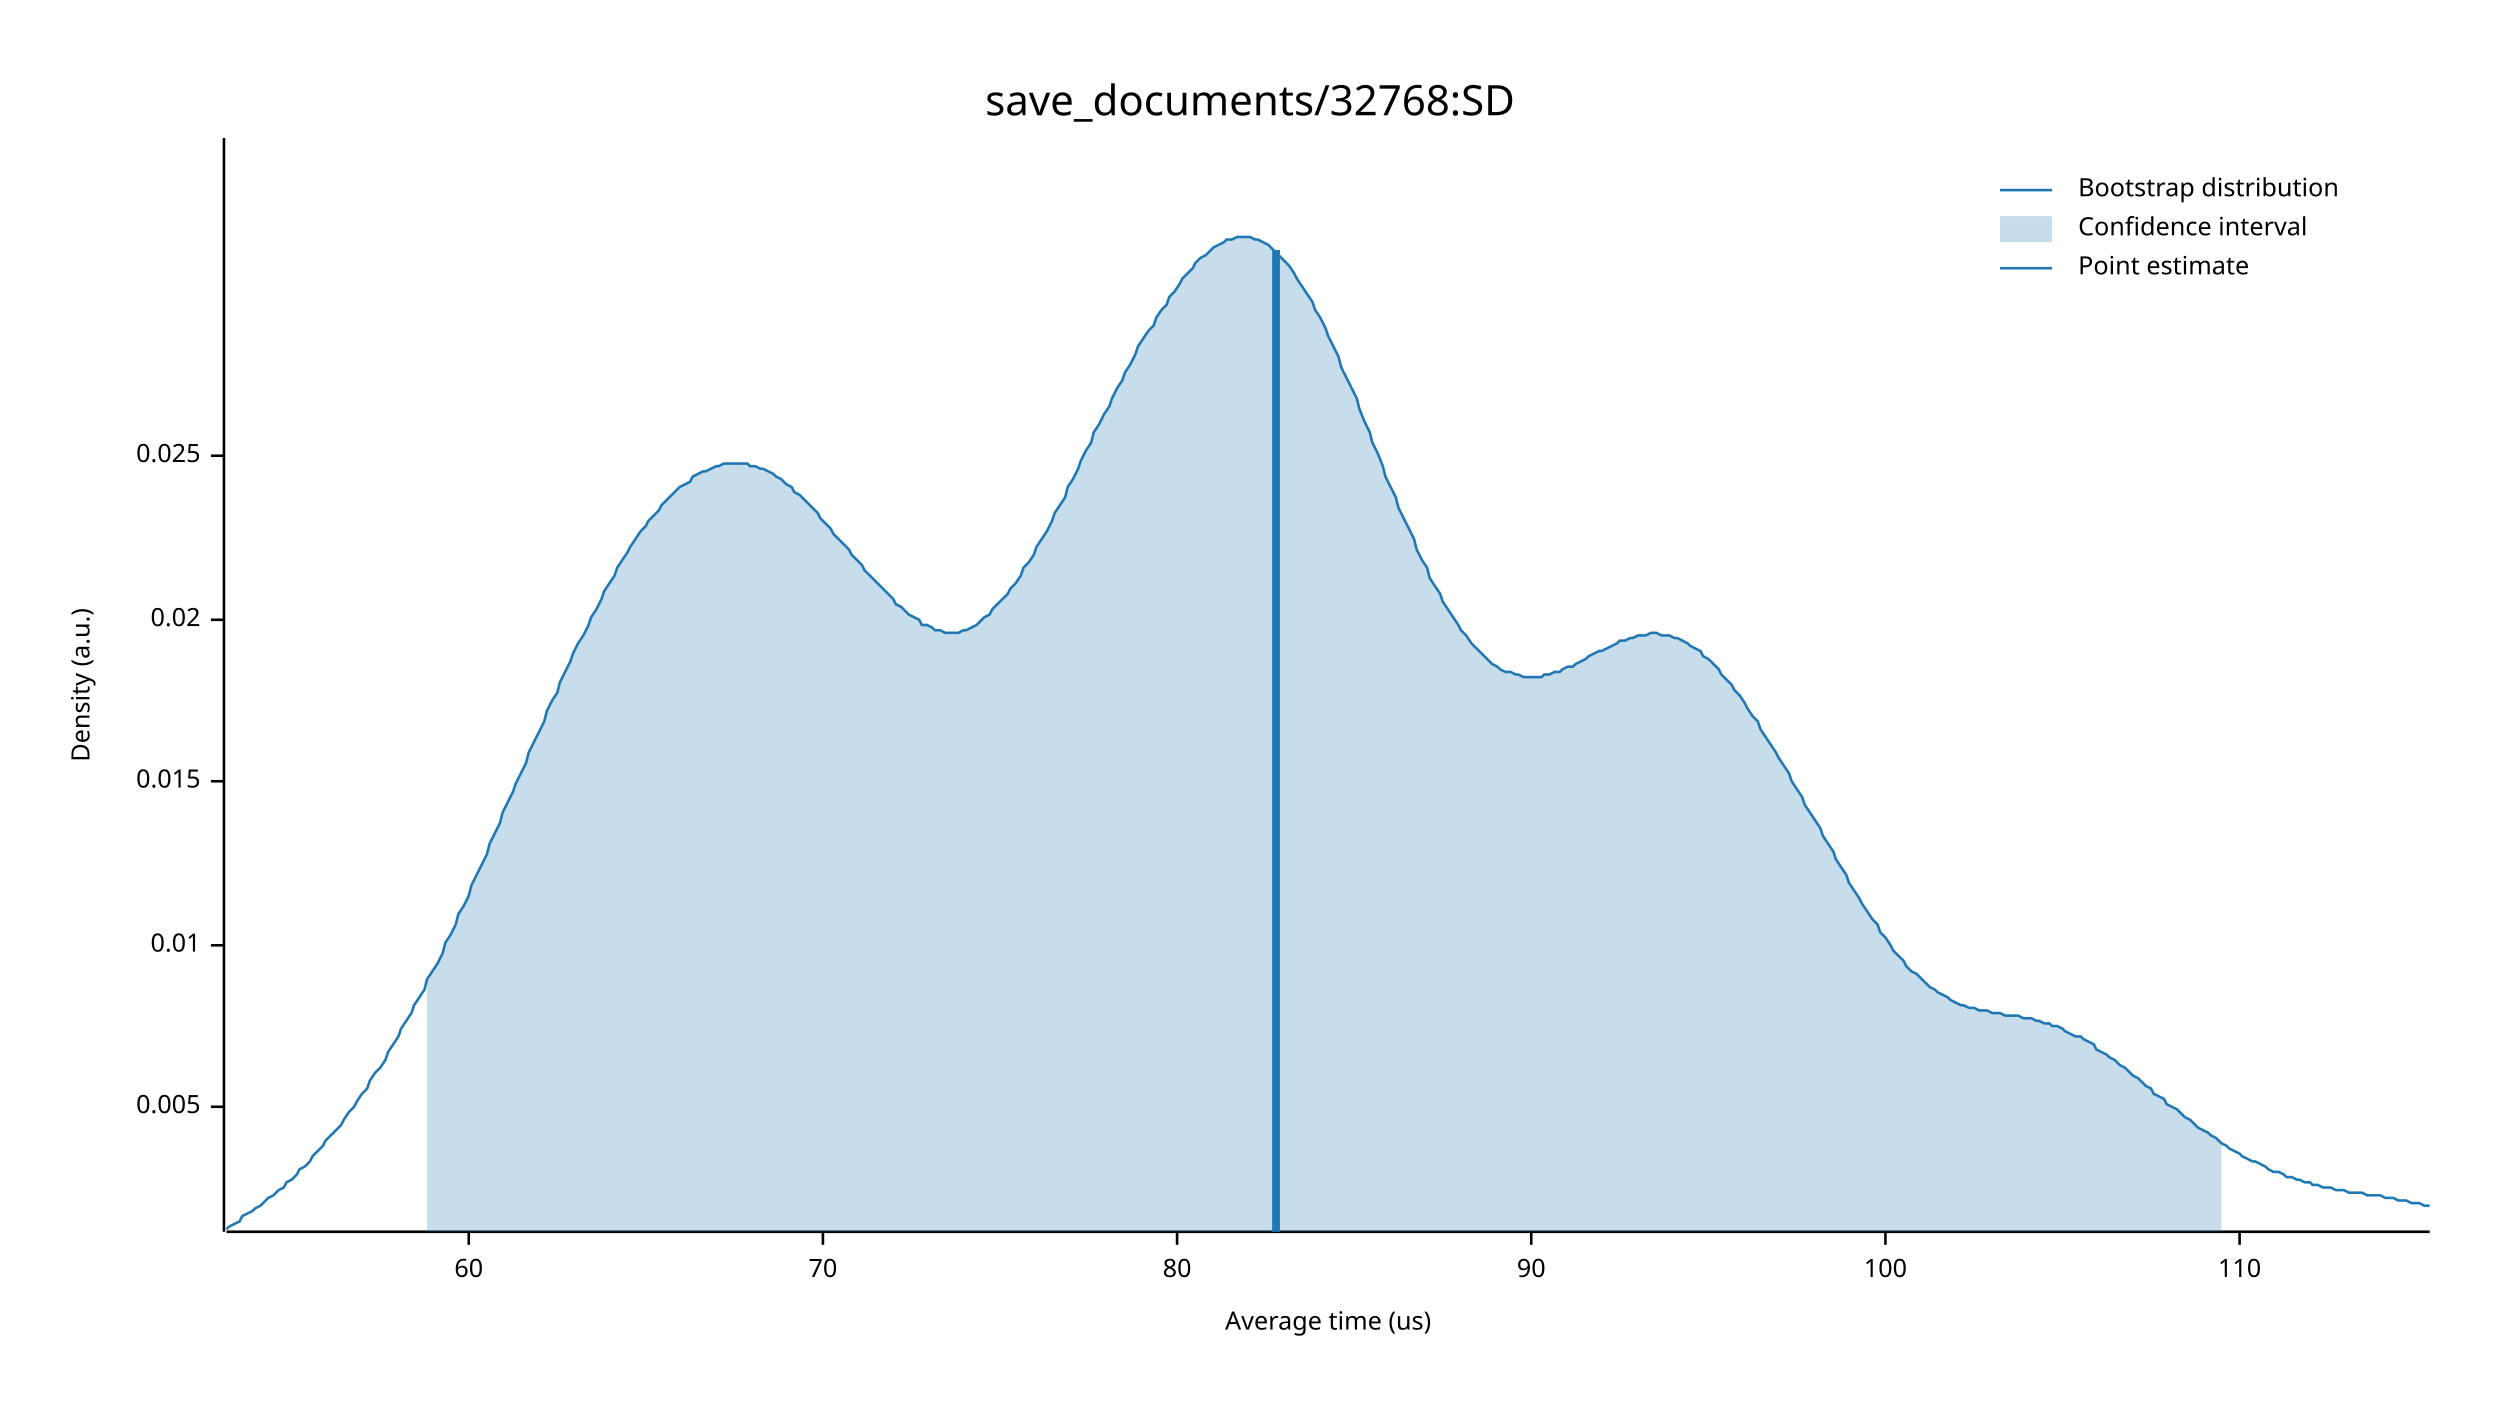
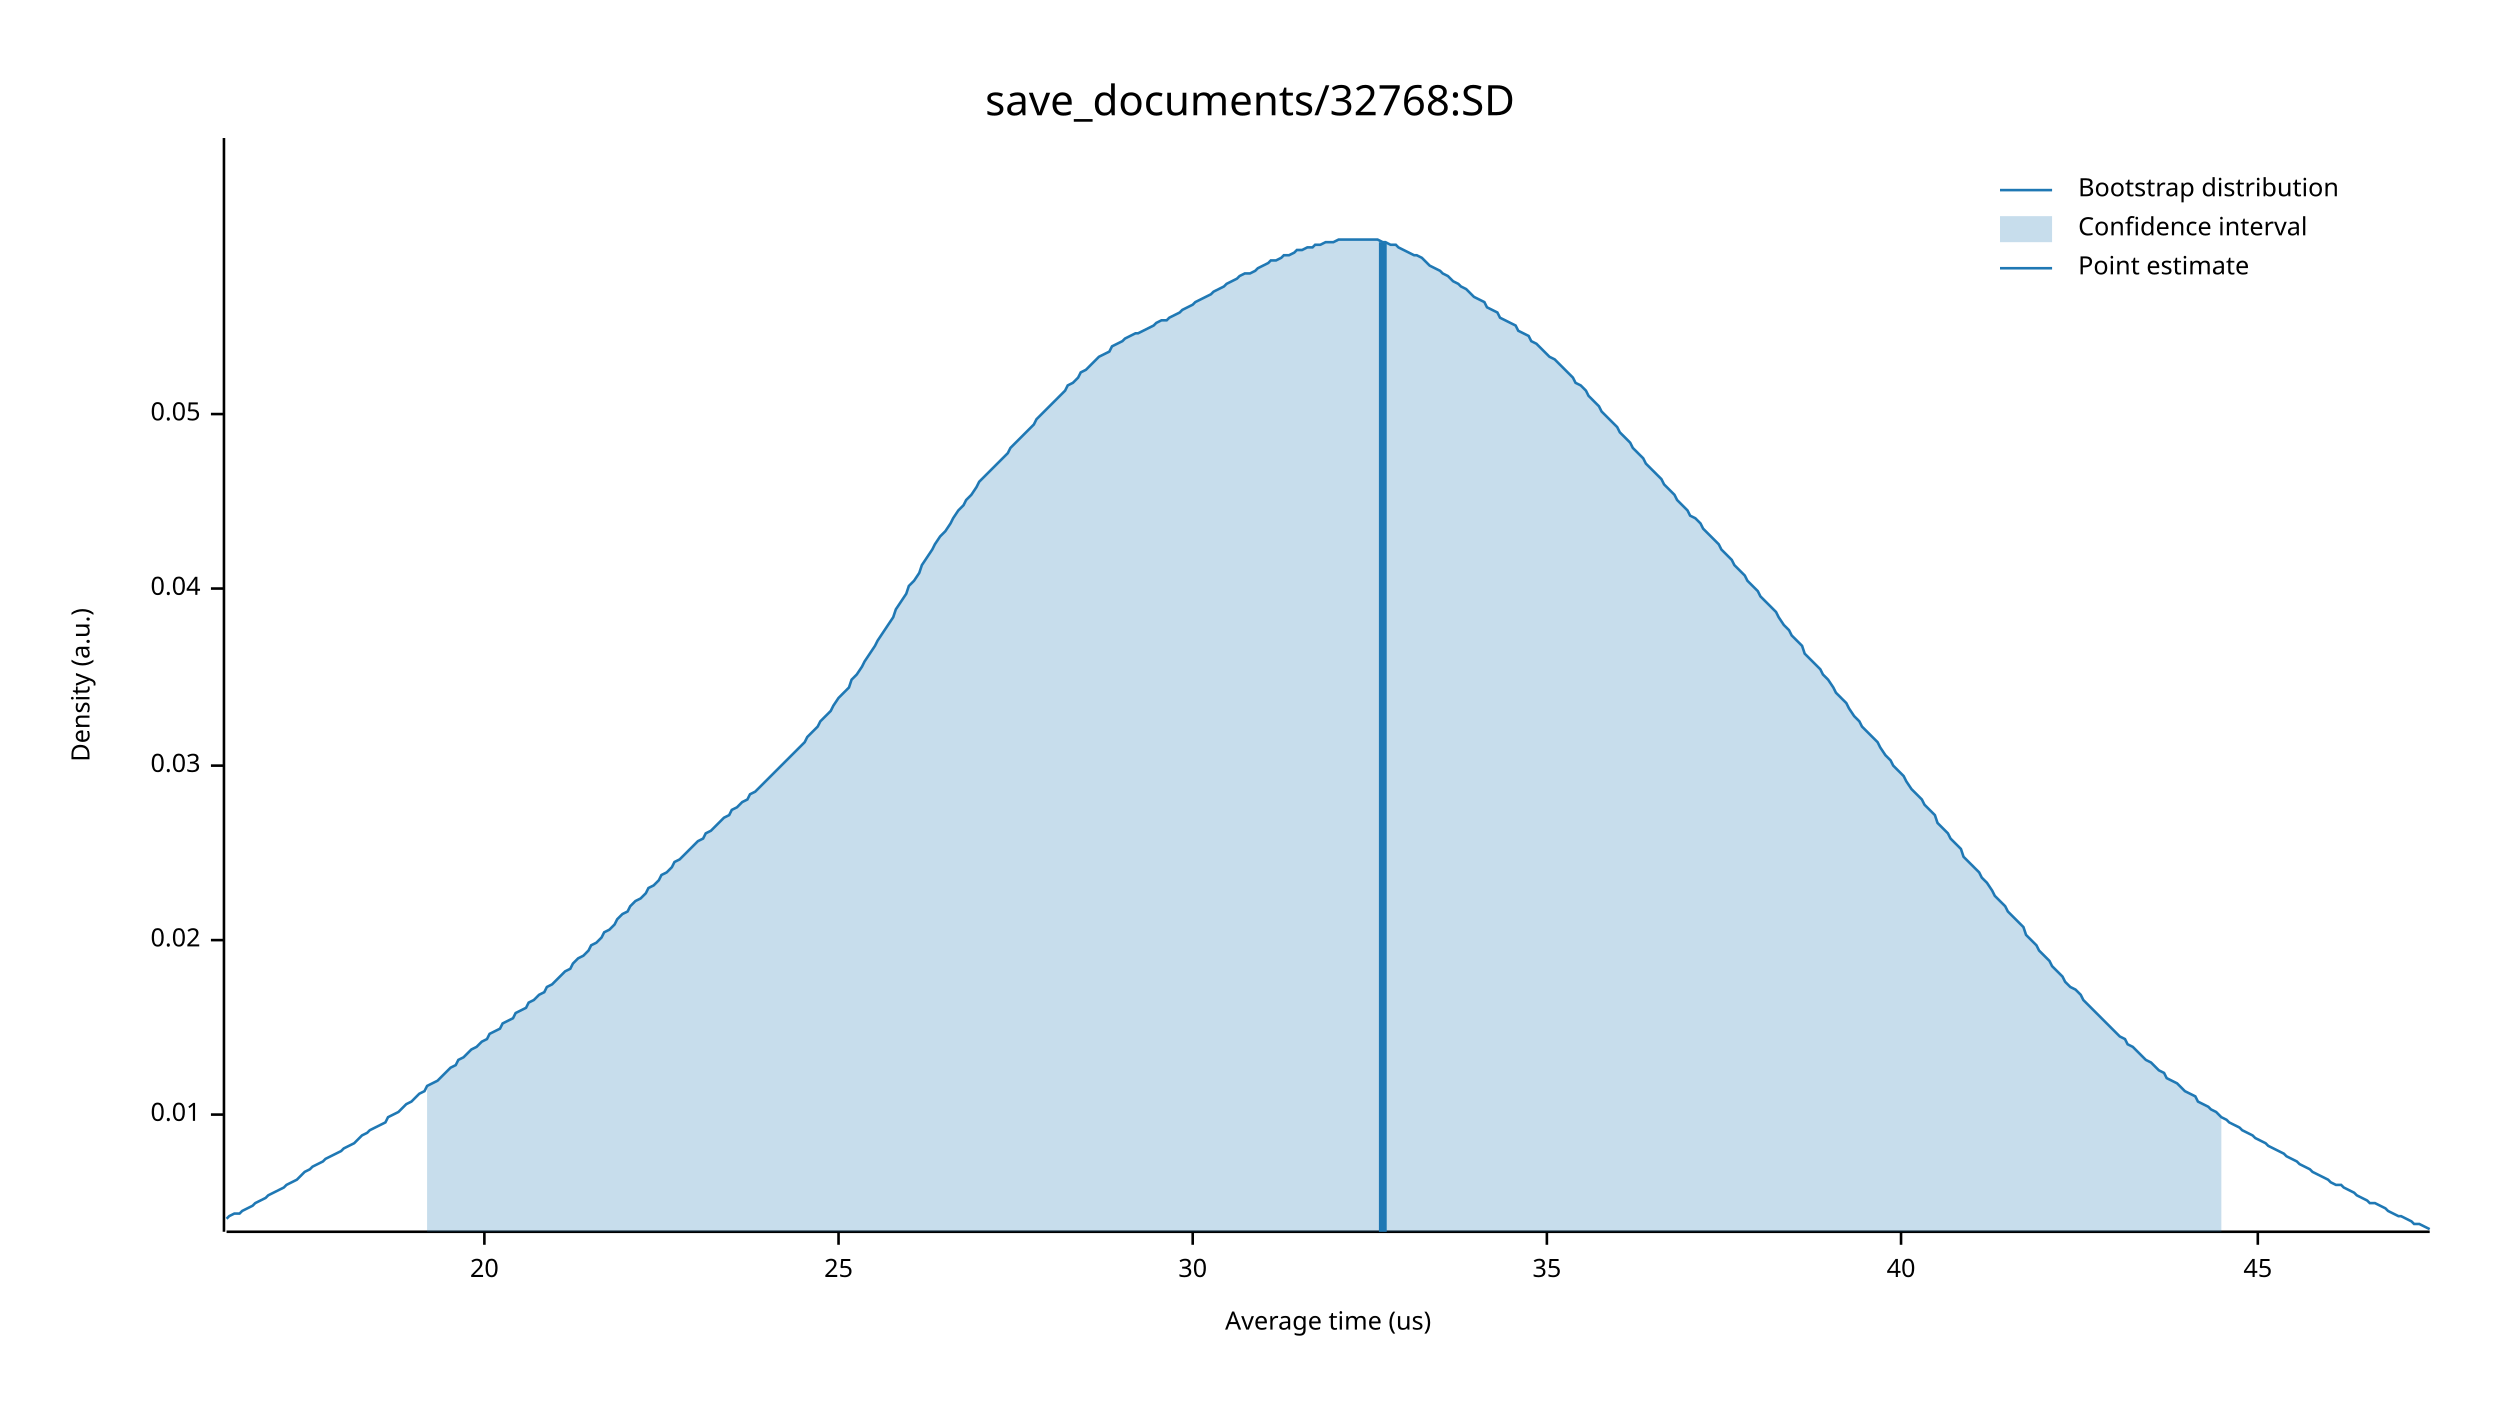
<svg xmlns="http://www.w3.org/2000/svg" width="960" height="540" viewBox="0 0 960 540">
  <text x="480" y="32" dy="0.76em" text-anchor="middle" font-family="sans-serif" font-size="16.129" opacity="1" fill="#000000">
save_documents/32768:SD
</text>
  <text x="27" y="263" dy="0.76em" text-anchor="middle" font-family="sans-serif" font-size="9.677" opacity="1" fill="#000000" transform="rotate(270, 27, 263)">
Density (a.u.)
</text>
  <text x="510" y="513" dy="-0.5ex" text-anchor="middle" font-family="sans-serif" font-size="9.677" opacity="1" fill="#000000">
Average time (us)
</text>
  <polyline fill="none" opacity="1" stroke="#000000" stroke-width="1" points="86,53 86,473 " />
-   <text x="77" y="425" dy="0.5ex" text-anchor="end" font-family="sans-serif" font-size="9.677" opacity="1" fill="#000000">
- 0.005
- </text>
-   <polyline fill="none" opacity="1" stroke="#000000" stroke-width="1" points="81,425 86,425 " />
-   <text x="77" y="363" dy="0.5ex" text-anchor="end" font-family="sans-serif" font-size="9.677" opacity="1" fill="#000000">
+   <text x="77" y="428" dy="0.5ex" text-anchor="end" font-family="sans-serif" font-size="9.677" opacity="1" fill="#000000">
0.01
</text>
-   <polyline fill="none" opacity="1" stroke="#000000" stroke-width="1" points="81,363 86,363 " />
-   <text x="77" y="300" dy="0.5ex" text-anchor="end" font-family="sans-serif" font-size="9.677" opacity="1" fill="#000000">
- 0.015
- </text>
-   <polyline fill="none" opacity="1" stroke="#000000" stroke-width="1" points="81,300 86,300 " />
-   <text x="77" y="238" dy="0.5ex" text-anchor="end" font-family="sans-serif" font-size="9.677" opacity="1" fill="#000000">
+   <polyline fill="none" opacity="1" stroke="#000000" stroke-width="1" points="81,428 86,428 " />
+   <text x="77" y="361" dy="0.5ex" text-anchor="end" font-family="sans-serif" font-size="9.677" opacity="1" fill="#000000">
0.02
</text>
-   <polyline fill="none" opacity="1" stroke="#000000" stroke-width="1" points="81,238 86,238 " />
-   <text x="77" y="175" dy="0.5ex" text-anchor="end" font-family="sans-serif" font-size="9.677" opacity="1" fill="#000000">
- 0.025
+   <polyline fill="none" opacity="1" stroke="#000000" stroke-width="1" points="81,361 86,361 " />
+   <text x="77" y="294" dy="0.5ex" text-anchor="end" font-family="sans-serif" font-size="9.677" opacity="1" fill="#000000">
+ 0.03
</text>
-   <polyline fill="none" opacity="1" stroke="#000000" stroke-width="1" points="81,175 86,175 " />
+   <polyline fill="none" opacity="1" stroke="#000000" stroke-width="1" points="81,294 86,294 " />
+   <text x="77" y="226" dy="0.5ex" text-anchor="end" font-family="sans-serif" font-size="9.677" opacity="1" fill="#000000">
+ 0.04
+ </text>
+   <polyline fill="none" opacity="1" stroke="#000000" stroke-width="1" points="81,226 86,226 " />
+   <text x="77" y="159" dy="0.5ex" text-anchor="end" font-family="sans-serif" font-size="9.677" opacity="1" fill="#000000">
+ 0.05
+ </text>
+   <polyline fill="none" opacity="1" stroke="#000000" stroke-width="1" points="81,159 86,159 " />
  <polyline fill="none" opacity="1" stroke="#000000" stroke-width="1" points="87,473 933,473 " />
-   <text x="180" y="483" dy="0.76em" text-anchor="middle" font-family="sans-serif" font-size="9.677" opacity="1" fill="#000000">
- 60
+   <text x="186" y="483" dy="0.76em" text-anchor="middle" font-family="sans-serif" font-size="9.677" opacity="1" fill="#000000">
+ 20
</text>
-   <polyline fill="none" opacity="1" stroke="#000000" stroke-width="1" points="180,473 180,478 " />
-   <text x="316" y="483" dy="0.76em" text-anchor="middle" font-family="sans-serif" font-size="9.677" opacity="1" fill="#000000">
- 70
+   <polyline fill="none" opacity="1" stroke="#000000" stroke-width="1" points="186,473 186,478 " />
+   <text x="322" y="483" dy="0.76em" text-anchor="middle" font-family="sans-serif" font-size="9.677" opacity="1" fill="#000000">
+ 25
</text>
-   <polyline fill="none" opacity="1" stroke="#000000" stroke-width="1" points="316,473 316,478 " />
-   <text x="452" y="483" dy="0.76em" text-anchor="middle" font-family="sans-serif" font-size="9.677" opacity="1" fill="#000000">
- 80
+   <polyline fill="none" opacity="1" stroke="#000000" stroke-width="1" points="322,473 322,478 " />
+   <text x="458" y="483" dy="0.76em" text-anchor="middle" font-family="sans-serif" font-size="9.677" opacity="1" fill="#000000">
+ 30
</text>
-   <polyline fill="none" opacity="1" stroke="#000000" stroke-width="1" points="452,473 452,478 " />
-   <text x="588" y="483" dy="0.76em" text-anchor="middle" font-family="sans-serif" font-size="9.677" opacity="1" fill="#000000">
- 90
+   <polyline fill="none" opacity="1" stroke="#000000" stroke-width="1" points="458,473 458,478 " />
+   <text x="594" y="483" dy="0.76em" text-anchor="middle" font-family="sans-serif" font-size="9.677" opacity="1" fill="#000000">
+ 35
</text>
-   <polyline fill="none" opacity="1" stroke="#000000" stroke-width="1" points="588,473 588,478 " />
-   <text x="724" y="483" dy="0.76em" text-anchor="middle" font-family="sans-serif" font-size="9.677" opacity="1" fill="#000000">
- 100
+   <polyline fill="none" opacity="1" stroke="#000000" stroke-width="1" points="594,473 594,478 " />
+   <text x="730" y="483" dy="0.76em" text-anchor="middle" font-family="sans-serif" font-size="9.677" opacity="1" fill="#000000">
+ 40
</text>
-   <polyline fill="none" opacity="1" stroke="#000000" stroke-width="1" points="724,473 724,478 " />
-   <text x="860" y="483" dy="0.76em" text-anchor="middle" font-family="sans-serif" font-size="9.677" opacity="1" fill="#000000">
- 110
+   <polyline fill="none" opacity="1" stroke="#000000" stroke-width="1" points="730,473 730,478 " />
+   <text x="867" y="483" dy="0.76em" text-anchor="middle" font-family="sans-serif" font-size="9.677" opacity="1" fill="#000000">
+ 45
</text>
-   <polyline fill="none" opacity="1" stroke="#000000" stroke-width="1" points="860,473 860,478 " />
-   <polyline fill="none" opacity="1" stroke="#1F78B4" stroke-width="1" points="87,472 88,471 90,470 92,469 93,467 95,466 97,465 98,464 100,463 102,461 103,460 105,459 107,457 109,456 110,454 112,453 114,451 115,449 117,448 119,446 120,444 122,442 124,440 125,438 127,436 129,434 131,432 132,430 134,427 136,425 137,423 139,420 141,418 142,415 144,412 146,410 148,407 149,404 151,401 153,398 154,395 156,392 158,389 159,386 161,383 163,380 164,376 166,373 168,370 170,366 171,362 173,359 175,355 176,351 178,348 180,344 181,340 183,336 185,332 187,328 188,324 190,320 192,316 193,312 195,308 197,304 198,301 200,297 202,293 203,289 205,285 207,281 209,277 210,273 212,269 214,266 215,262 217,258 219,254 220,251 222,247 224,244 226,240 227,237 229,234 231,230 232,227 234,224 236,221 237,218 239,215 241,212 242,210 244,207 246,204 248,202 249,200 251,198 253,196 254,194 256,192 258,190 259,189 261,187 263,186 265,185 266,183 268,182 270,181 271,181 273,180 275,179 276,179 278,178 280,178 281,178 283,178 285,178 287,178 288,179 290,179 292,180 293,180 295,181 297,182 298,183 300,184 302,186 304,187 305,189 307,190 309,192 310,193 312,195 314,197 315,199 317,201 319,203 320,205 322,207 324,209 326,211 327,213 329,215 331,217 332,219 334,221 336,223 337,224 339,226 341,228 343,230 344,232 346,233 348,235 349,236 351,237 353,238 354,240 356,240 358,241 359,242 361,242 363,243 365,243 366,243 368,243 370,242 371,242 373,241 375,240 376,239 378,237 380,236 381,234 383,232 385,230 387,228 388,226 390,224 392,221 393,218 395,216 397,213 398,210 400,207 402,204 404,200 405,197 407,194 409,191 410,187 412,184 414,180 415,177 417,173 419,170 420,166 422,163 424,159 426,156 427,153 429,149 431,146 432,143 434,140 436,136 437,133 439,130 441,127 443,125 444,122 446,119 448,117 449,114 451,112 453,109 454,107 456,105 458,103 459,101 461,99 463,98 465,96 466,95 468,94 470,93 471,92 473,92 475,91 476,91 478,91 480,91 482,92 483,92 485,93 487,94 488,95 490,97 492,99 493,100 495,102 497,105 498,107 500,110 502,113 504,116 505,119 507,122 509,126 510,129 512,133 514,137 515,141 517,145 519,149 521,153 522,157 524,162 526,166 527,170 529,174 531,179 532,183 534,187 536,191 537,195 539,199 541,203 543,207 544,211 546,215 548,218 549,222 551,225 553,228 554,231 556,234 558,237 560,240 561,242 563,244 565,247 566,248 568,250 570,252 571,253 573,255 575,256 576,257 578,258 580,258 582,259 583,259 585,260 587,260 588,260 590,260 592,260 593,259 595,259 597,258 599,258 600,257 602,256 604,256 605,255 607,254 609,253 610,252 612,251 614,250 615,250 617,249 619,248 621,247 622,246 624,246 626,245 627,245 629,244 631,244 632,244 634,243 636,243 638,244 639,244 641,244 643,245 644,245 646,246 648,247 649,248 651,249 653,250 654,252 656,253 658,255 660,257 661,259 663,261 665,263 666,265 668,267 670,270 671,272 673,275 675,277 676,280 678,283 680,286 682,289 683,291 685,294 687,297 688,300 690,303 692,306 693,309 695,312 697,315 699,318 700,321 702,324 704,327 705,330 707,333 709,336 710,339 712,342 714,345 715,347 717,350 719,353 721,355 722,358 724,360 726,363 727,365 729,367 731,369 732,371 734,373 736,374 738,376 739,377 741,379 743,380 744,381 746,382 748,383 749,384 751,385 753,386 754,386 756,387 758,387 760,388 761,388 763,388 765,389 766,389 768,389 770,390 771,390 773,390 775,390 777,391 778,391 780,391 782,392 783,392 785,393 787,393 788,394 790,394 792,395 793,396 795,397 797,398 799,398 800,399 802,400 804,401 805,403 807,404 809,405 810,406 812,407 814,409 816,410 817,411 819,413 821,414 822,415 824,417 826,418 827,420 829,421 831,422 832,424 834,425 836,426 838,428 839,429 841,430 843,432 844,433 846,434 848,435 849,436 851,437 853,439 855,440 856,441 858,442 860,443 861,444 863,445 865,446 866,446 868,447 870,448 871,449 873,450 875,450 877,451 878,452 880,452 882,453 883,453 885,454 887,454 888,455 890,455 892,456 894,456 895,456 897,457 899,457 900,457 902,458 904,458 905,458 907,458 909,459 910,459 912,459 914,459 916,460 917,460 919,460 921,461 922,461 924,461 926,462 927,462 929,462 931,463 933,463 " />
-   <polygon opacity="0.25" fill="#1F78B4" points="164,376 166,373 168,370 170,366 171,362 173,359 175,355 176,351 178,348 180,344 181,340 183,336 185,332 187,328 188,324 190,320 192,316 193,312 195,308 197,304 198,301 200,297 202,293 203,289 205,285 207,281 209,277 210,273 212,269 214,266 215,262 217,258 219,254 220,251 222,247 224,244 226,240 227,237 229,234 231,230 232,227 234,224 236,221 237,218 239,215 241,212 242,210 244,207 246,204 248,202 249,200 251,198 253,196 254,194 256,192 258,190 259,189 261,187 263,186 265,185 266,183 268,182 270,181 271,181 273,180 275,179 276,179 278,178 280,178 281,178 283,178 285,178 287,178 288,179 290,179 292,180 293,180 295,181 297,182 298,183 300,184 302,186 304,187 305,189 307,190 309,192 310,193 312,195 314,197 315,199 317,201 319,203 320,205 322,207 324,209 326,211 327,213 329,215 331,217 332,219 334,221 336,223 337,224 339,226 341,228 343,230 344,232 346,233 348,235 349,236 351,237 353,238 354,240 356,240 358,241 359,242 361,242 363,243 365,243 366,243 368,243 370,242 371,242 373,241 375,240 376,239 378,237 380,236 381,234 383,232 385,230 387,228 388,226 390,224 392,221 393,218 395,216 397,213 398,210 400,207 402,204 404,200 405,197 407,194 409,191 410,187 412,184 414,180 415,177 417,173 419,170 420,166 422,163 424,159 426,156 427,153 429,149 431,146 432,143 434,140 436,136 437,133 439,130 441,127 443,125 444,122 446,119 448,117 449,114 451,112 453,109 454,107 456,105 458,103 459,101 461,99 463,98 465,96 466,95 468,94 470,93 471,92 473,92 475,91 476,91 478,91 480,91 482,92 483,92 485,93 487,94 488,95 490,97 492,99 493,100 495,102 497,105 498,107 500,110 502,113 504,116 505,119 507,122 509,126 510,129 512,133 514,137 515,141 517,145 519,149 521,153 522,157 524,162 526,166 527,170 529,174 531,179 532,183 534,187 536,191 537,195 539,199 541,203 543,207 544,211 546,215 548,218 549,222 551,225 553,228 554,231 556,234 558,237 560,240 561,242 563,244 565,247 566,248 568,250 570,252 571,253 573,255 575,256 576,257 578,258 580,258 582,259 583,259 585,260 587,260 588,260 590,260 592,260 593,259 595,259 597,258 599,258 600,257 602,256 604,256 605,255 607,254 609,253 610,252 612,251 614,250 615,250 617,249 619,248 621,247 622,246 624,246 626,245 627,245 629,244 631,244 632,244 634,243 636,243 638,244 639,244 641,244 643,245 644,245 646,246 648,247 649,248 651,249 653,250 654,252 656,253 658,255 660,257 661,259 663,261 665,263 666,265 668,267 670,270 671,272 673,275 675,277 676,280 678,283 680,286 682,289 683,291 685,294 687,297 688,300 690,303 692,306 693,309 695,312 697,315 699,318 700,321 702,324 704,327 705,330 707,333 709,336 710,339 712,342 714,345 715,347 717,350 719,353 721,355 722,358 724,360 726,363 727,365 729,367 731,369 732,371 734,373 736,374 738,376 739,377 741,379 743,380 744,381 746,382 748,383 749,384 751,385 753,386 754,386 756,387 758,387 760,388 761,388 763,388 765,389 766,389 768,389 770,390 771,390 773,390 775,390 777,391 778,391 780,391 782,392 783,392 785,393 787,393 788,394 790,394 792,395 793,396 795,397 797,398 799,398 800,399 802,400 804,401 805,403 807,404 809,405 810,406 812,407 814,409 816,410 817,411 819,413 821,414 822,415 824,417 826,418 827,420 829,421 831,422 832,424 834,425 836,426 838,428 839,429 841,430 843,432 844,433 846,434 848,435 849,436 851,437 853,439 853,473 164,473 " />
-   <polyline fill="none" opacity="1" stroke="#1F78B4" stroke-width="3" points="490,473 490,96 " />
+   <polyline fill="none" opacity="1" stroke="#000000" stroke-width="1" points="867,473 867,478 " />
+   <polyline fill="none" opacity="1" stroke="#1F78B4" stroke-width="1" points="87,468 88,467 90,466 92,466 93,465 95,464 97,463 98,462 100,461 102,460 103,459 105,458 107,457 109,456 110,455 112,454 114,453 115,452 117,450 119,449 120,448 122,447 124,446 125,445 127,444 129,443 131,442 132,441 134,440 136,439 137,438 139,436 141,435 142,434 144,433 146,432 148,431 149,429 151,428 153,427 154,426 156,424 158,423 159,422 161,420 163,419 164,417 166,416 168,415 170,413 171,412 173,410 175,409 176,407 178,406 180,404 181,403 183,402 185,400 187,399 188,397 190,396 192,395 193,393 195,392 197,391 198,389 200,388 202,387 203,385 205,384 207,382 209,381 210,379 212,378 214,376 215,375 217,373 219,372 220,370 222,368 224,367 226,365 227,363 229,362 231,360 232,358 234,357 236,355 237,353 239,351 241,350 242,348 244,346 246,345 248,343 249,341 251,340 253,338 254,336 256,335 258,333 259,331 261,330 263,328 265,326 266,325 268,323 270,322 271,320 273,319 275,317 276,316 278,314 280,313 281,311 283,310 285,308 287,307 288,305 290,304 292,302 293,301 295,299 297,297 298,296 300,294 302,292 304,290 305,289 307,287 309,285 310,283 312,281 314,279 315,277 317,275 319,273 320,271 322,268 324,266 326,264 327,261 329,259 331,256 332,254 334,251 336,248 337,246 339,243 341,240 343,237 344,234 346,231 348,228 349,225 351,223 353,220 354,217 356,214 358,211 359,209 361,206 363,204 365,201 366,199 368,196 370,194 371,192 373,190 375,187 376,185 378,183 380,181 381,180 383,178 385,176 387,174 388,172 390,170 392,168 393,167 395,165 397,163 398,161 400,159 402,157 404,155 405,154 407,152 409,150 410,148 412,147 414,145 415,143 417,142 419,140 420,139 422,137 424,136 426,135 427,133 429,132 431,131 432,130 434,129 436,128 437,128 439,127 441,126 443,125 444,124 446,123 448,123 449,122 451,121 453,120 454,119 456,118 458,117 459,116 461,115 463,114 465,113 466,112 468,111 470,110 471,109 473,108 475,107 476,106 478,105 480,105 482,104 483,103 485,102 487,101 488,100 490,100 492,99 493,98 495,98 497,97 498,96 500,96 502,95 504,95 505,94 507,94 509,93 510,93 512,93 514,92 515,92 517,92 519,92 521,92 522,92 524,92 526,92 527,92 529,92 531,93 532,93 534,94 536,94 537,95 539,96 541,97 543,98 544,98 546,99 548,101 549,102 551,103 553,104 554,105 556,106 558,108 560,109 561,110 563,111 565,113 566,114 568,115 570,116 571,118 573,119 575,120 576,122 578,123 580,124 582,125 583,127 585,128 587,129 588,131 590,132 592,134 593,135 595,137 597,138 599,140 600,141 602,143 604,145 605,147 607,148 609,150 610,152 612,154 614,156 615,158 617,160 619,162 621,164 622,166 624,168 626,170 627,172 629,174 631,176 632,178 634,180 636,182 638,184 639,186 641,188 643,190 644,192 646,194 648,196 649,198 651,199 653,201 654,203 656,205 658,207 660,209 661,211 663,213 665,215 666,217 668,219 670,221 671,223 673,225 675,227 676,229 678,231 680,233 682,235 683,237 685,240 687,242 688,244 690,246 692,248 693,251 695,253 697,255 699,257 700,259 702,261 704,264 705,266 707,268 709,270 710,272 712,275 714,277 715,279 717,281 719,283 721,285 722,287 724,290 726,292 727,294 729,296 731,298 732,300 734,303 736,305 738,307 739,309 741,311 743,313 744,316 746,318 748,320 749,322 751,324 753,326 754,329 756,331 758,333 760,335 761,337 763,339 765,342 766,344 768,346 770,348 771,350 773,352 775,354 777,356 778,359 780,361 782,363 783,365 785,367 787,369 788,371 790,373 792,375 793,377 795,379 797,380 799,382 800,384 802,386 804,388 805,389 807,391 809,393 810,394 812,396 814,398 816,399 817,401 819,402 821,404 822,405 824,407 826,408 827,409 829,411 831,412 832,414 834,415 836,416 838,418 839,419 841,420 843,421 844,423 846,424 848,425 849,426 851,427 853,429 855,430 856,431 858,432 860,433 861,434 863,435 865,436 866,437 868,438 870,439 871,440 873,441 875,442 877,443 878,444 880,445 882,446 883,447 885,448 887,449 888,450 890,451 892,452 894,453 895,454 897,455 899,455 900,456 902,457 904,458 905,459 907,460 909,461 910,462 912,462 914,463 916,464 917,465 919,466 921,467 922,467 924,468 926,469 927,470 929,470 931,471 933,472 " />
+   <polygon opacity="0.25" fill="#1F78B4" points="164,417 166,416 168,415 170,413 171,412 173,410 175,409 176,407 178,406 180,404 181,403 183,402 185,400 187,399 188,397 190,396 192,395 193,393 195,392 197,391 198,389 200,388 202,387 203,385 205,384 207,382 209,381 210,379 212,378 214,376 215,375 217,373 219,372 220,370 222,368 224,367 226,365 227,363 229,362 231,360 232,358 234,357 236,355 237,353 239,351 241,350 242,348 244,346 246,345 248,343 249,341 251,340 253,338 254,336 256,335 258,333 259,331 261,330 263,328 265,326 266,325 268,323 270,322 271,320 273,319 275,317 276,316 278,314 280,313 281,311 283,310 285,308 287,307 288,305 290,304 292,302 293,301 295,299 297,297 298,296 300,294 302,292 304,290 305,289 307,287 309,285 310,283 312,281 314,279 315,277 317,275 319,273 320,271 322,268 324,266 326,264 327,261 329,259 331,256 332,254 334,251 336,248 337,246 339,243 341,240 343,237 344,234 346,231 348,228 349,225 351,223 353,220 354,217 356,214 358,211 359,209 361,206 363,204 365,201 366,199 368,196 370,194 371,192 373,190 375,187 376,185 378,183 380,181 381,180 383,178 385,176 387,174 388,172 390,170 392,168 393,167 395,165 397,163 398,161 400,159 402,157 404,155 405,154 407,152 409,150 410,148 412,147 414,145 415,143 417,142 419,140 420,139 422,137 424,136 426,135 427,133 429,132 431,131 432,130 434,129 436,128 437,128 439,127 441,126 443,125 444,124 446,123 448,123 449,122 451,121 453,120 454,119 456,118 458,117 459,116 461,115 463,114 465,113 466,112 468,111 470,110 471,109 473,108 475,107 476,106 478,105 480,105 482,104 483,103 485,102 487,101 488,100 490,100 492,99 493,98 495,98 497,97 498,96 500,96 502,95 504,95 505,94 507,94 509,93 510,93 512,93 514,92 515,92 517,92 519,92 521,92 522,92 524,92 526,92 527,92 529,92 531,93 532,93 534,94 536,94 537,95 539,96 541,97 543,98 544,98 546,99 548,101 549,102 551,103 553,104 554,105 556,106 558,108 560,109 561,110 563,111 565,113 566,114 568,115 570,116 571,118 573,119 575,120 576,122 578,123 580,124 582,125 583,127 585,128 587,129 588,131 590,132 592,134 593,135 595,137 597,138 599,140 600,141 602,143 604,145 605,147 607,148 609,150 610,152 612,154 614,156 615,158 617,160 619,162 621,164 622,166 624,168 626,170 627,172 629,174 631,176 632,178 634,180 636,182 638,184 639,186 641,188 643,190 644,192 646,194 648,196 649,198 651,199 653,201 654,203 656,205 658,207 660,209 661,211 663,213 665,215 666,217 668,219 670,221 671,223 673,225 675,227 676,229 678,231 680,233 682,235 683,237 685,240 687,242 688,244 690,246 692,248 693,251 695,253 697,255 699,257 700,259 702,261 704,264 705,266 707,268 709,270 710,272 712,275 714,277 715,279 717,281 719,283 721,285 722,287 724,290 726,292 727,294 729,296 731,298 732,300 734,303 736,305 738,307 739,309 741,311 743,313 744,316 746,318 748,320 749,322 751,324 753,326 754,329 756,331 758,333 760,335 761,337 763,339 765,342 766,344 768,346 770,348 771,350 773,352 775,354 777,356 778,359 780,361 782,363 783,365 785,367 787,369 788,371 790,373 792,375 793,377 795,379 797,380 799,382 800,384 802,386 804,388 805,389 807,391 809,393 810,394 812,396 814,398 816,399 817,401 819,402 821,404 822,405 824,407 826,408 827,409 829,411 831,412 832,414 834,415 836,416 838,418 839,419 841,420 843,421 844,423 846,424 848,425 849,426 851,427 853,429 853,473 164,473 " />
+   <polyline fill="none" opacity="1" stroke="#1F78B4" stroke-width="3" points="531,473 531,93 " />
  <text x="798" y="68" dy="0.76em" text-anchor="start" font-family="sans-serif" font-size="9.677" opacity="1" fill="#000000">
Bootstrap distribution
</text>
  <text x="798" y="83" dy="0.76em" text-anchor="start" font-family="sans-serif" font-size="9.677" opacity="1" fill="#000000">
Confidence interval
</text>
  <text x="798" y="98" dy="0.76em" text-anchor="start" font-family="sans-serif" font-size="9.677" opacity="1" fill="#000000">
Point estimate
</text>
  <polyline fill="none" opacity="1" stroke="#1F78B4" stroke-width="1" points="768,73 788,73 " />
  <rect x="768" y="83" width="20" height="10" opacity="0.25" fill="#1F78B4" stroke="none" />
  <polyline fill="none" opacity="1" stroke="#1F78B4" stroke-width="1" points="768,103 788,103 " />
</svg>
